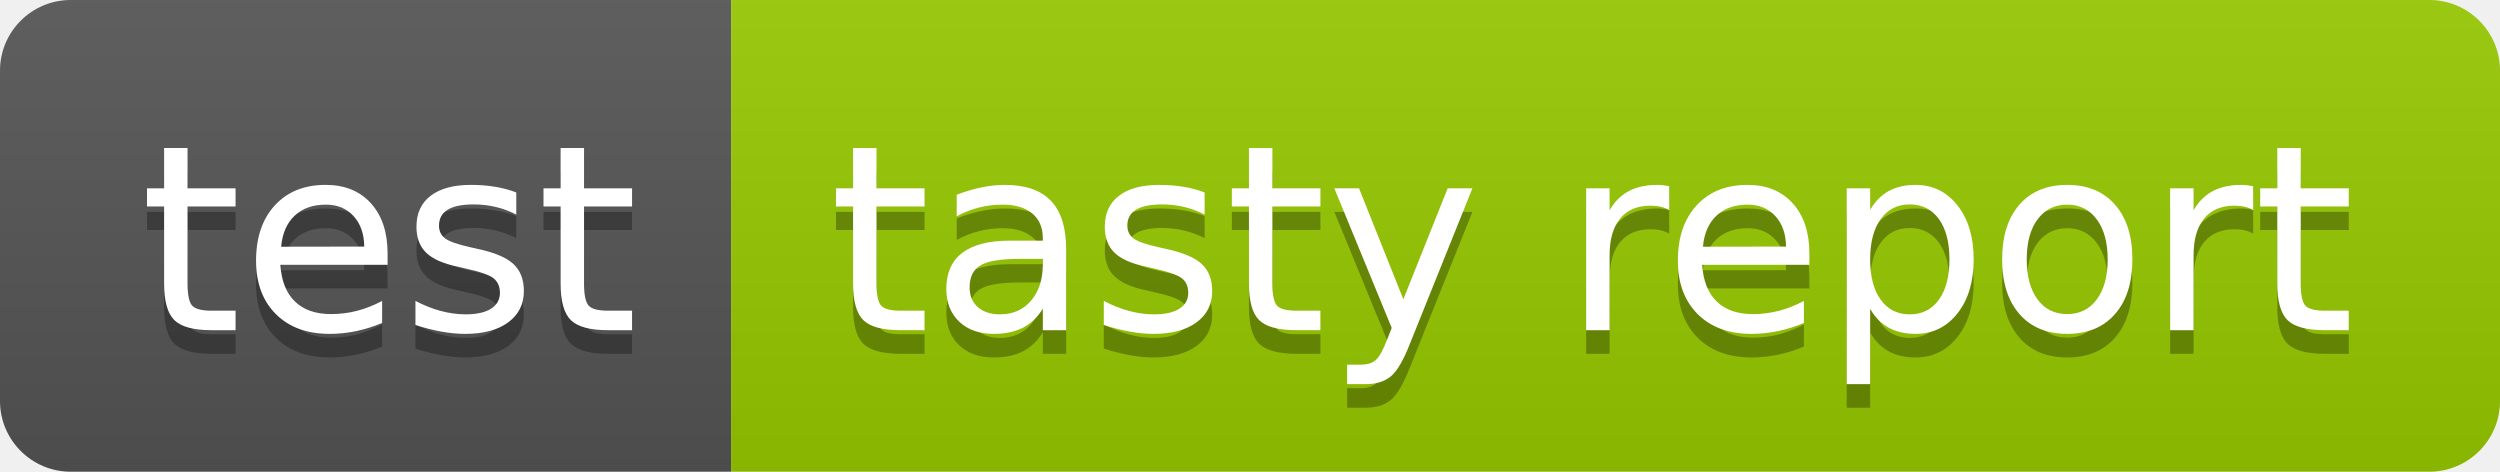
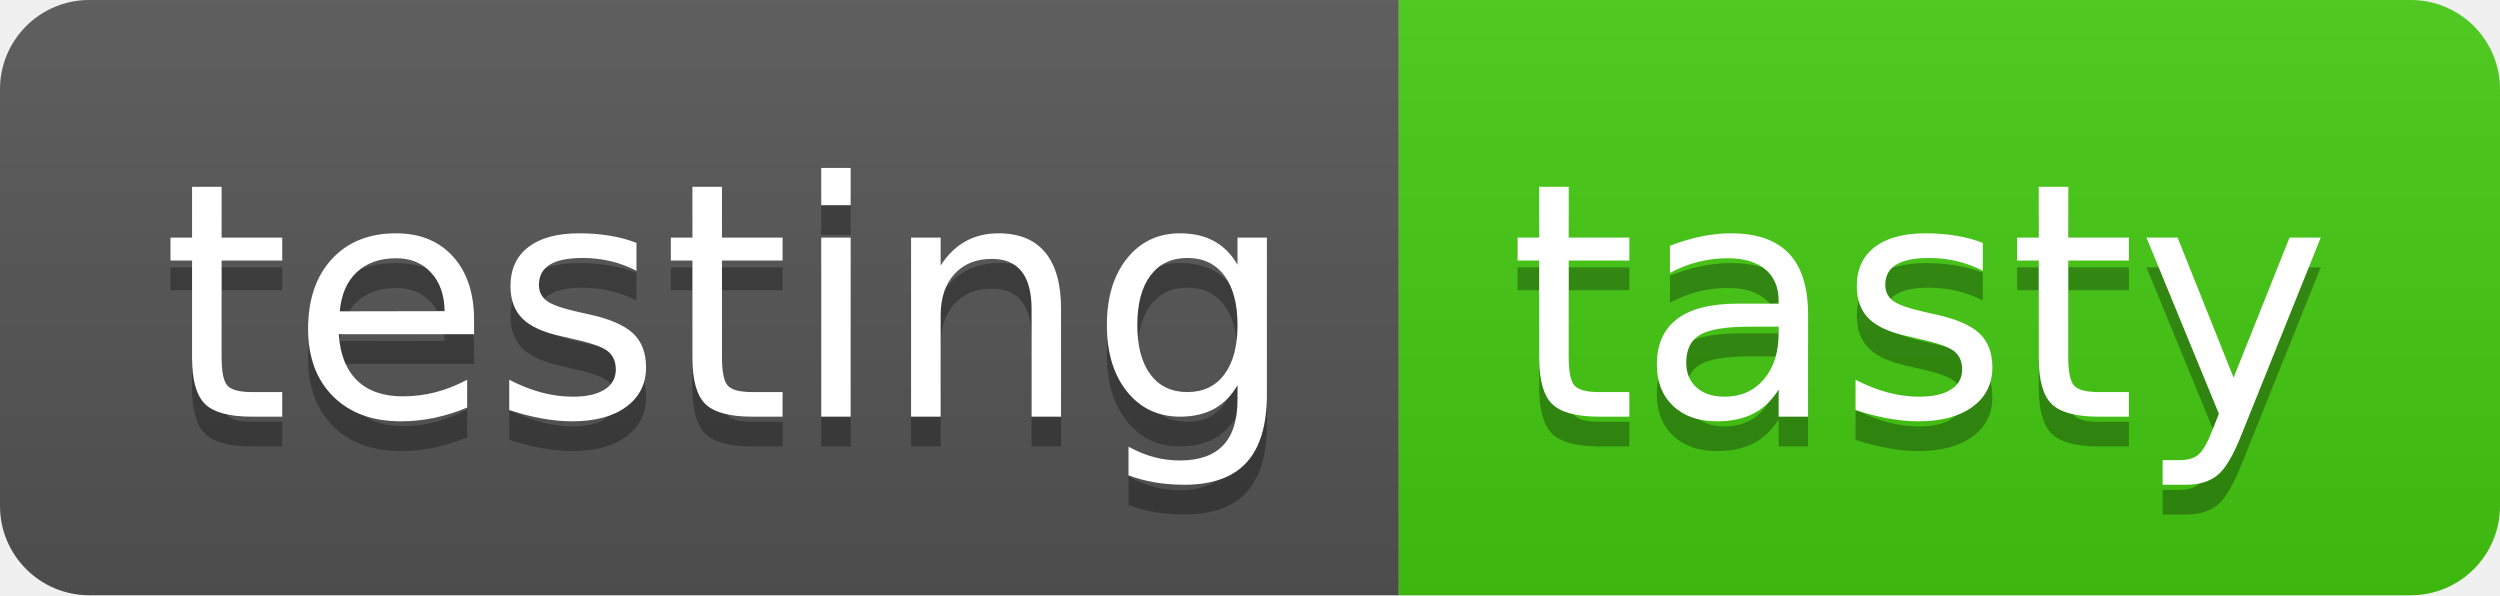
- <svg xmlns="http://www.w3.org/2000/svg" width="106" height="20" role="img" aria-label="test: tasty report">
+ <svg xmlns="http://www.w3.org/2000/svg" width="84" height="20" role="img" aria-label="testing: tasty">
  <linearGradient id="s" x2="0" y2="100%">
    <stop offset="0" stop-color="#bbb" stop-opacity=".1" />
    <stop offset="1" stop-opacity=".1" />
  </linearGradient>
  <clipPath id="r">
-     <rect width="106" height="20" rx="3" fill="#fff" />
+     <rect width="84" height="20" rx="3" fill="#fff" />
  </clipPath>
  <g clip-path="url(#r)">
-     <rect width="31" height="20" fill="#555" />
-     <rect x="31" width="75" height="20" fill="#97ca00" />
-     <rect width="106" height="20" fill="url(#s)" />
+     <rect width="47" height="20" fill="#555" />
+     <rect x="47" width="37" height="20" fill="#4c1" />
+     <rect width="84" height="20" fill="url(#s)" />
  </g>
  <g fill="#fff" text-anchor="middle" font-family="Verdana,Geneva,DejaVu Sans,sans-serif" text-rendering="geometricPrecision" font-size="110">
-     <text aria-hidden="true" x="165" y="150" fill="#010101" fill-opacity=".3" transform="scale(.1)" textLength="210">test</text>
-     <text x="165" y="140" transform="scale(.1)" fill="#fff" textLength="210">test</text>
-     <text aria-hidden="true" x="675" y="150" fill="#010101" fill-opacity=".3" transform="scale(.1)" textLength="650">tasty report</text>
-     <text x="675" y="140" transform="scale(.1)" fill="#fff" textLength="650">tasty report</text>
+     <text aria-hidden="true" x="245" y="150" fill="#010101" fill-opacity=".3" transform="scale(.1)" textLength="370">testing</text>
+     <text x="245" y="140" transform="scale(.1)" fill="#fff" textLength="370">testing</text>
+     <text aria-hidden="true" x="645" y="150" fill="#010101" fill-opacity=".3" transform="scale(.1)" textLength="270">tasty</text>
+     <text x="645" y="140" transform="scale(.1)" fill="#fff" textLength="270">tasty</text>
  </g>
</svg>
